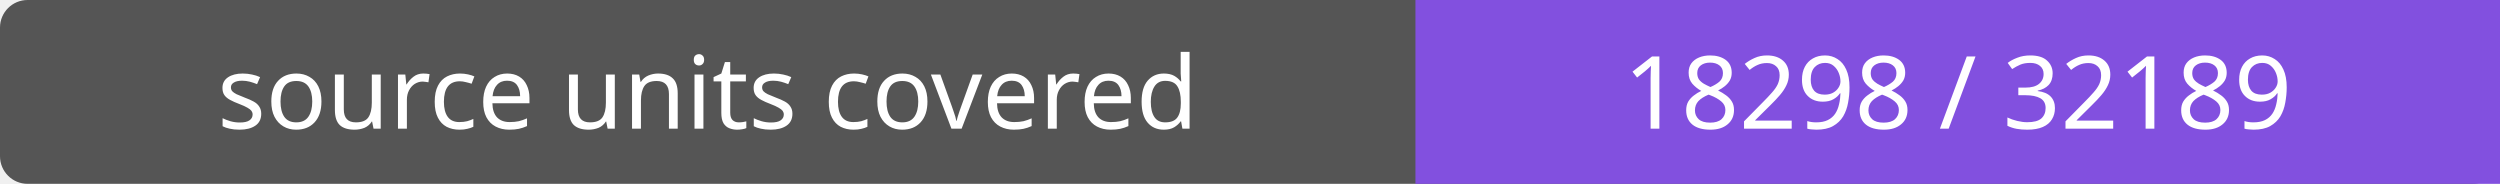
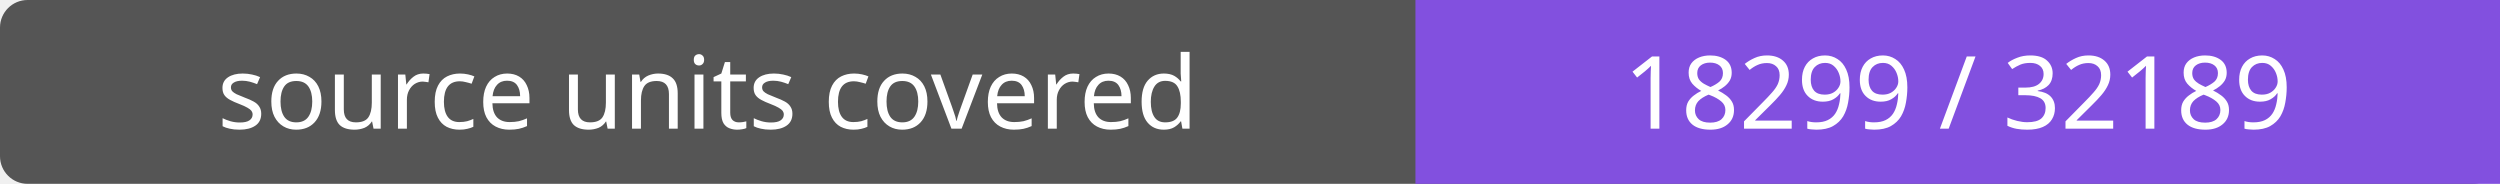
- <svg xmlns="http://www.w3.org/2000/svg" width="272" height="20" role="img" aria-label="source units covered: 18298 / 32189">
+ <svg xmlns="http://www.w3.org/2000/svg" width="272" height="20" role="img" aria-label="source units covered: 18299 / 32189">
  <rect width="272" height="20" rx="3" fill="#555" />
  <path fill="#8250df" d="M154 0h118v20H154z" />
  <g fill="#fff" text-anchor="middle" font-family="Verdana,sans-serif" font-size="11">
    <text x="77.0" y="14">source units covered</text>
-     <text x="213.0" y="14">18298 / 32189</text>
+     <text x="213.0" y="14">18299 / 32189</text>
  </g>
</svg>
